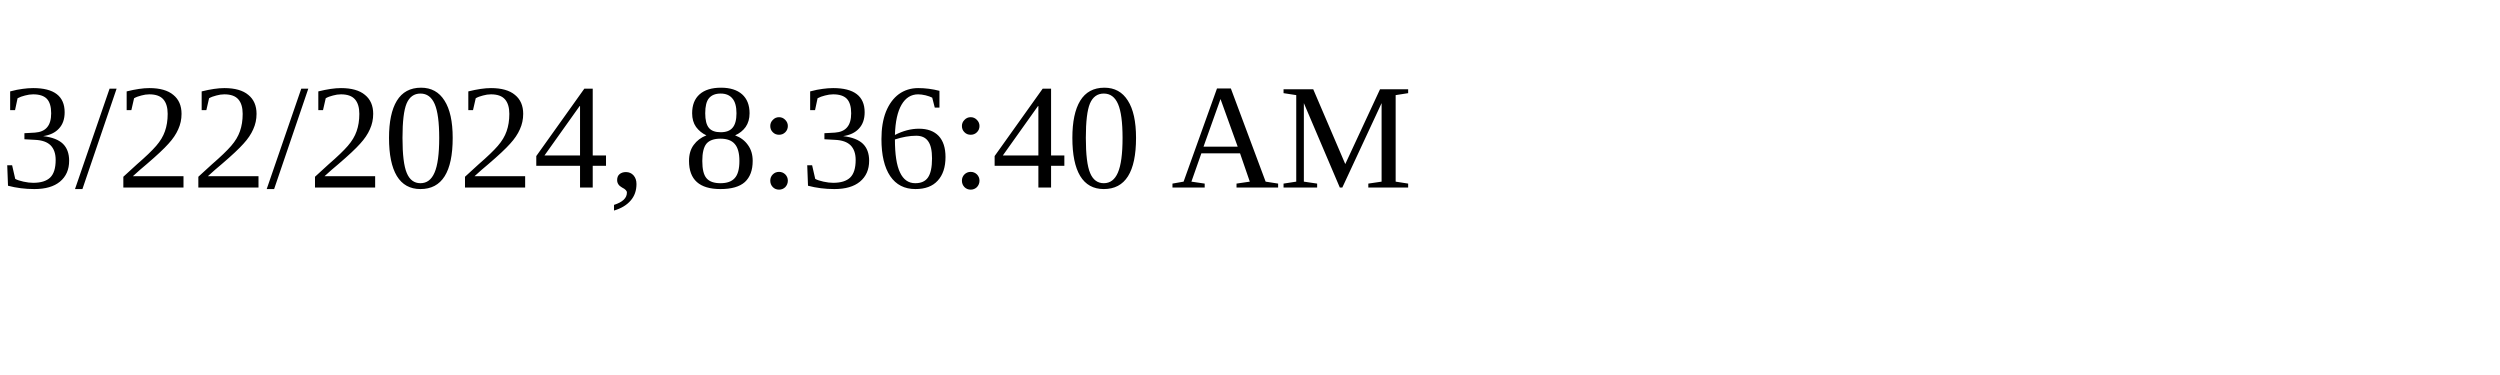
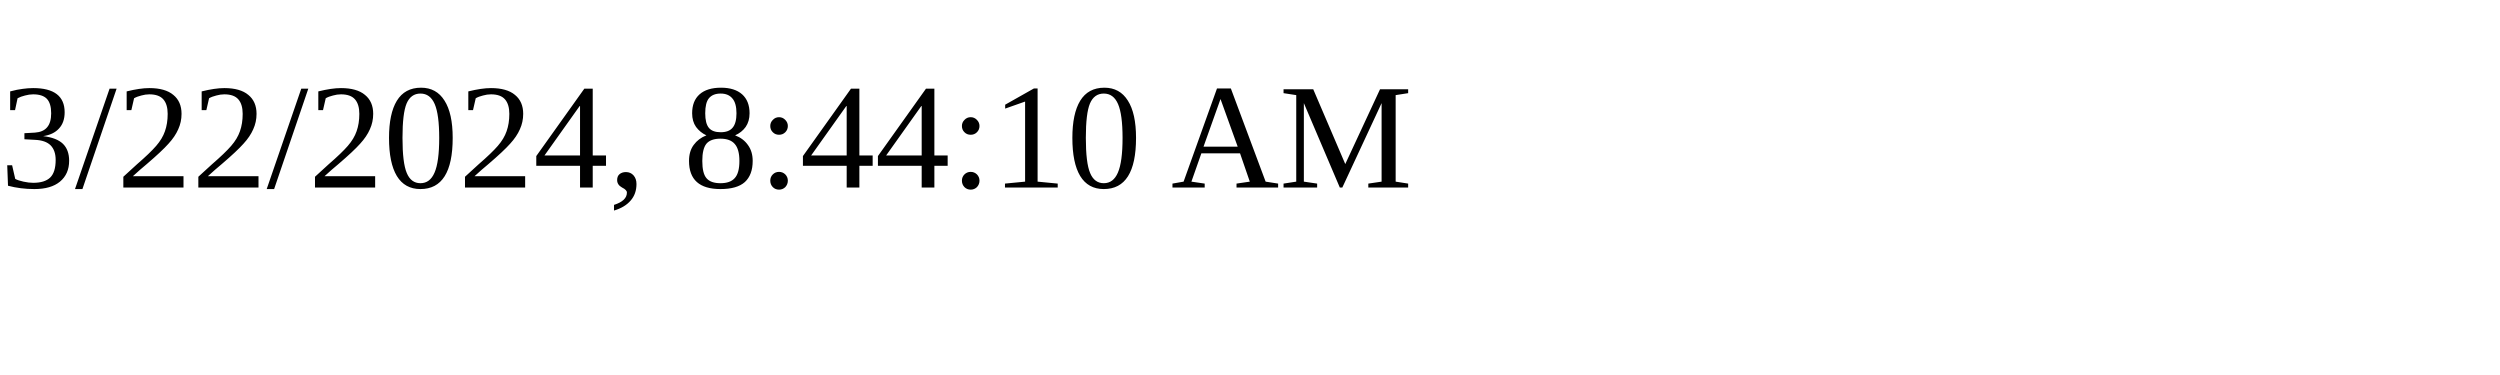
<svg xmlns="http://www.w3.org/2000/svg" height="30" width="200">
-   <text x="0" y="15">3/22/2024, 8:36:40 AM</text>
+   <text x="0" y="15">3/22/2024, 8:44:10 AM</text>
</svg>
